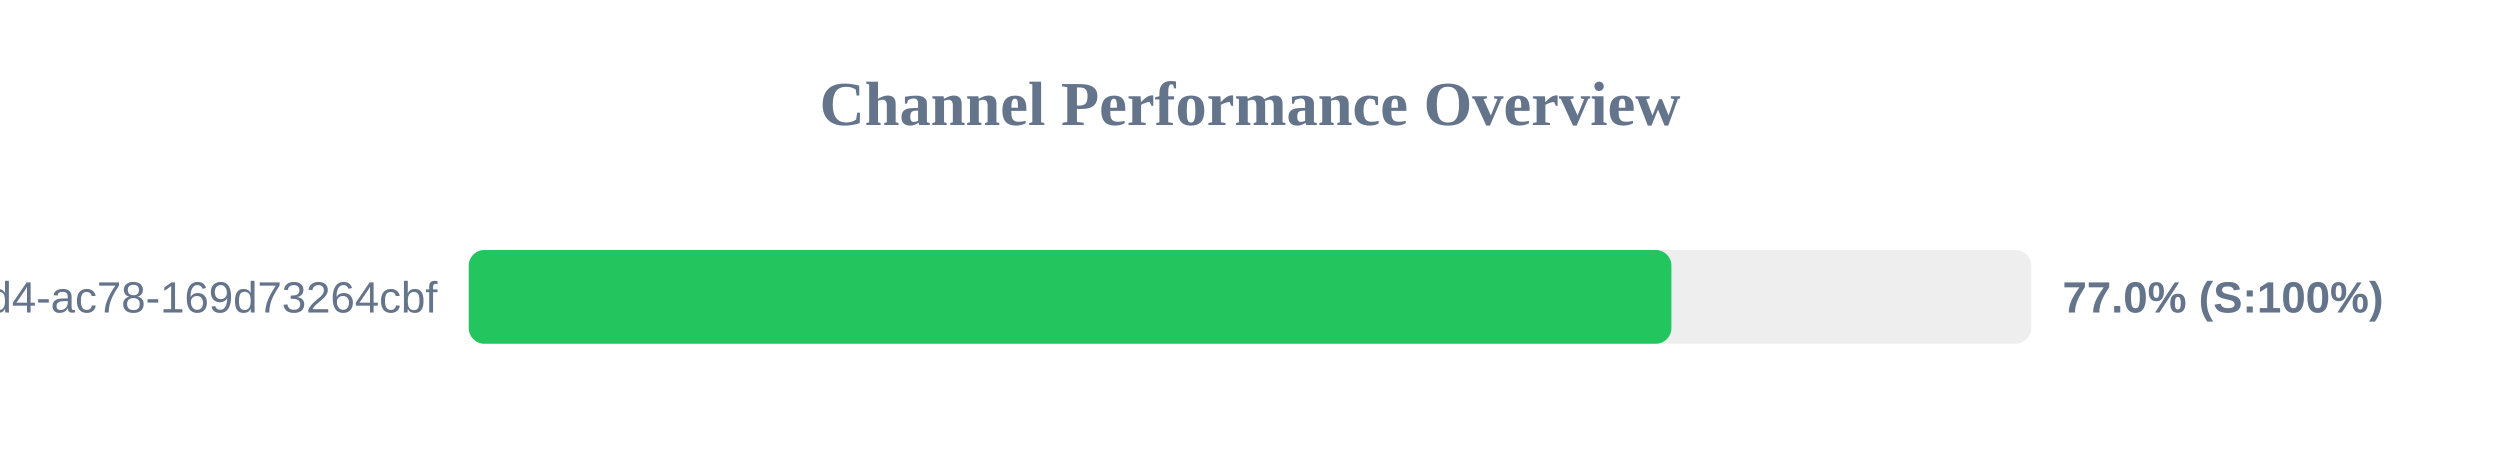
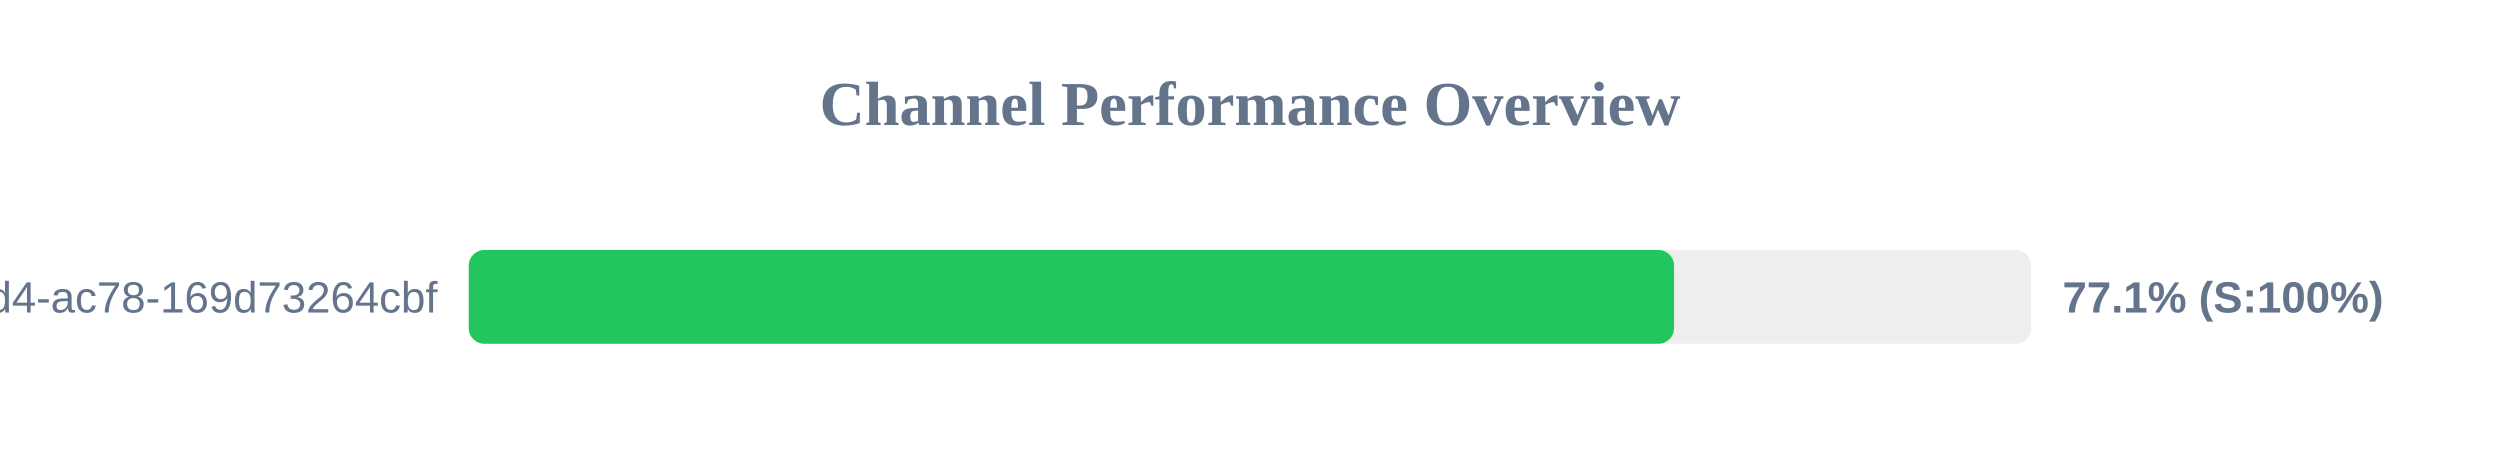
<svg xmlns="http://www.w3.org/2000/svg" width="800" height="150" version="1.1">
  <style>
        .row { font: 14px Arial; fill: #64748b; }
        .score { font: bold 14px Arial; fill: #64748b; }
    </style>
  <text x="400" y="40" text-anchor="middle" font-size="20px" font-weight="bold" fill="#64748b">Channel Performance Overview</text>
  <rect x="150" y="80" width="500" height="30" fill="#eee" rx="5" />
-   <rect x="150" y="80" width="384.85" height="30" fill="#22c55e" rx="5" />
+   <rect x="150" y="80" width="385.7" height="30" fill="#22c55e" rx="5" />
  <text x="140" y="100" text-anchor="end" class="row">?uuid=48c2c901-72e6-46d4-ac78-169d73264cbf</text>
-   <text x="660" y="100" text-anchor="start" class="score">77.0% (S:100%)</text>
+   <text x="660" y="100" text-anchor="start" class="score">77.1% (S:100%)</text>
</svg>
